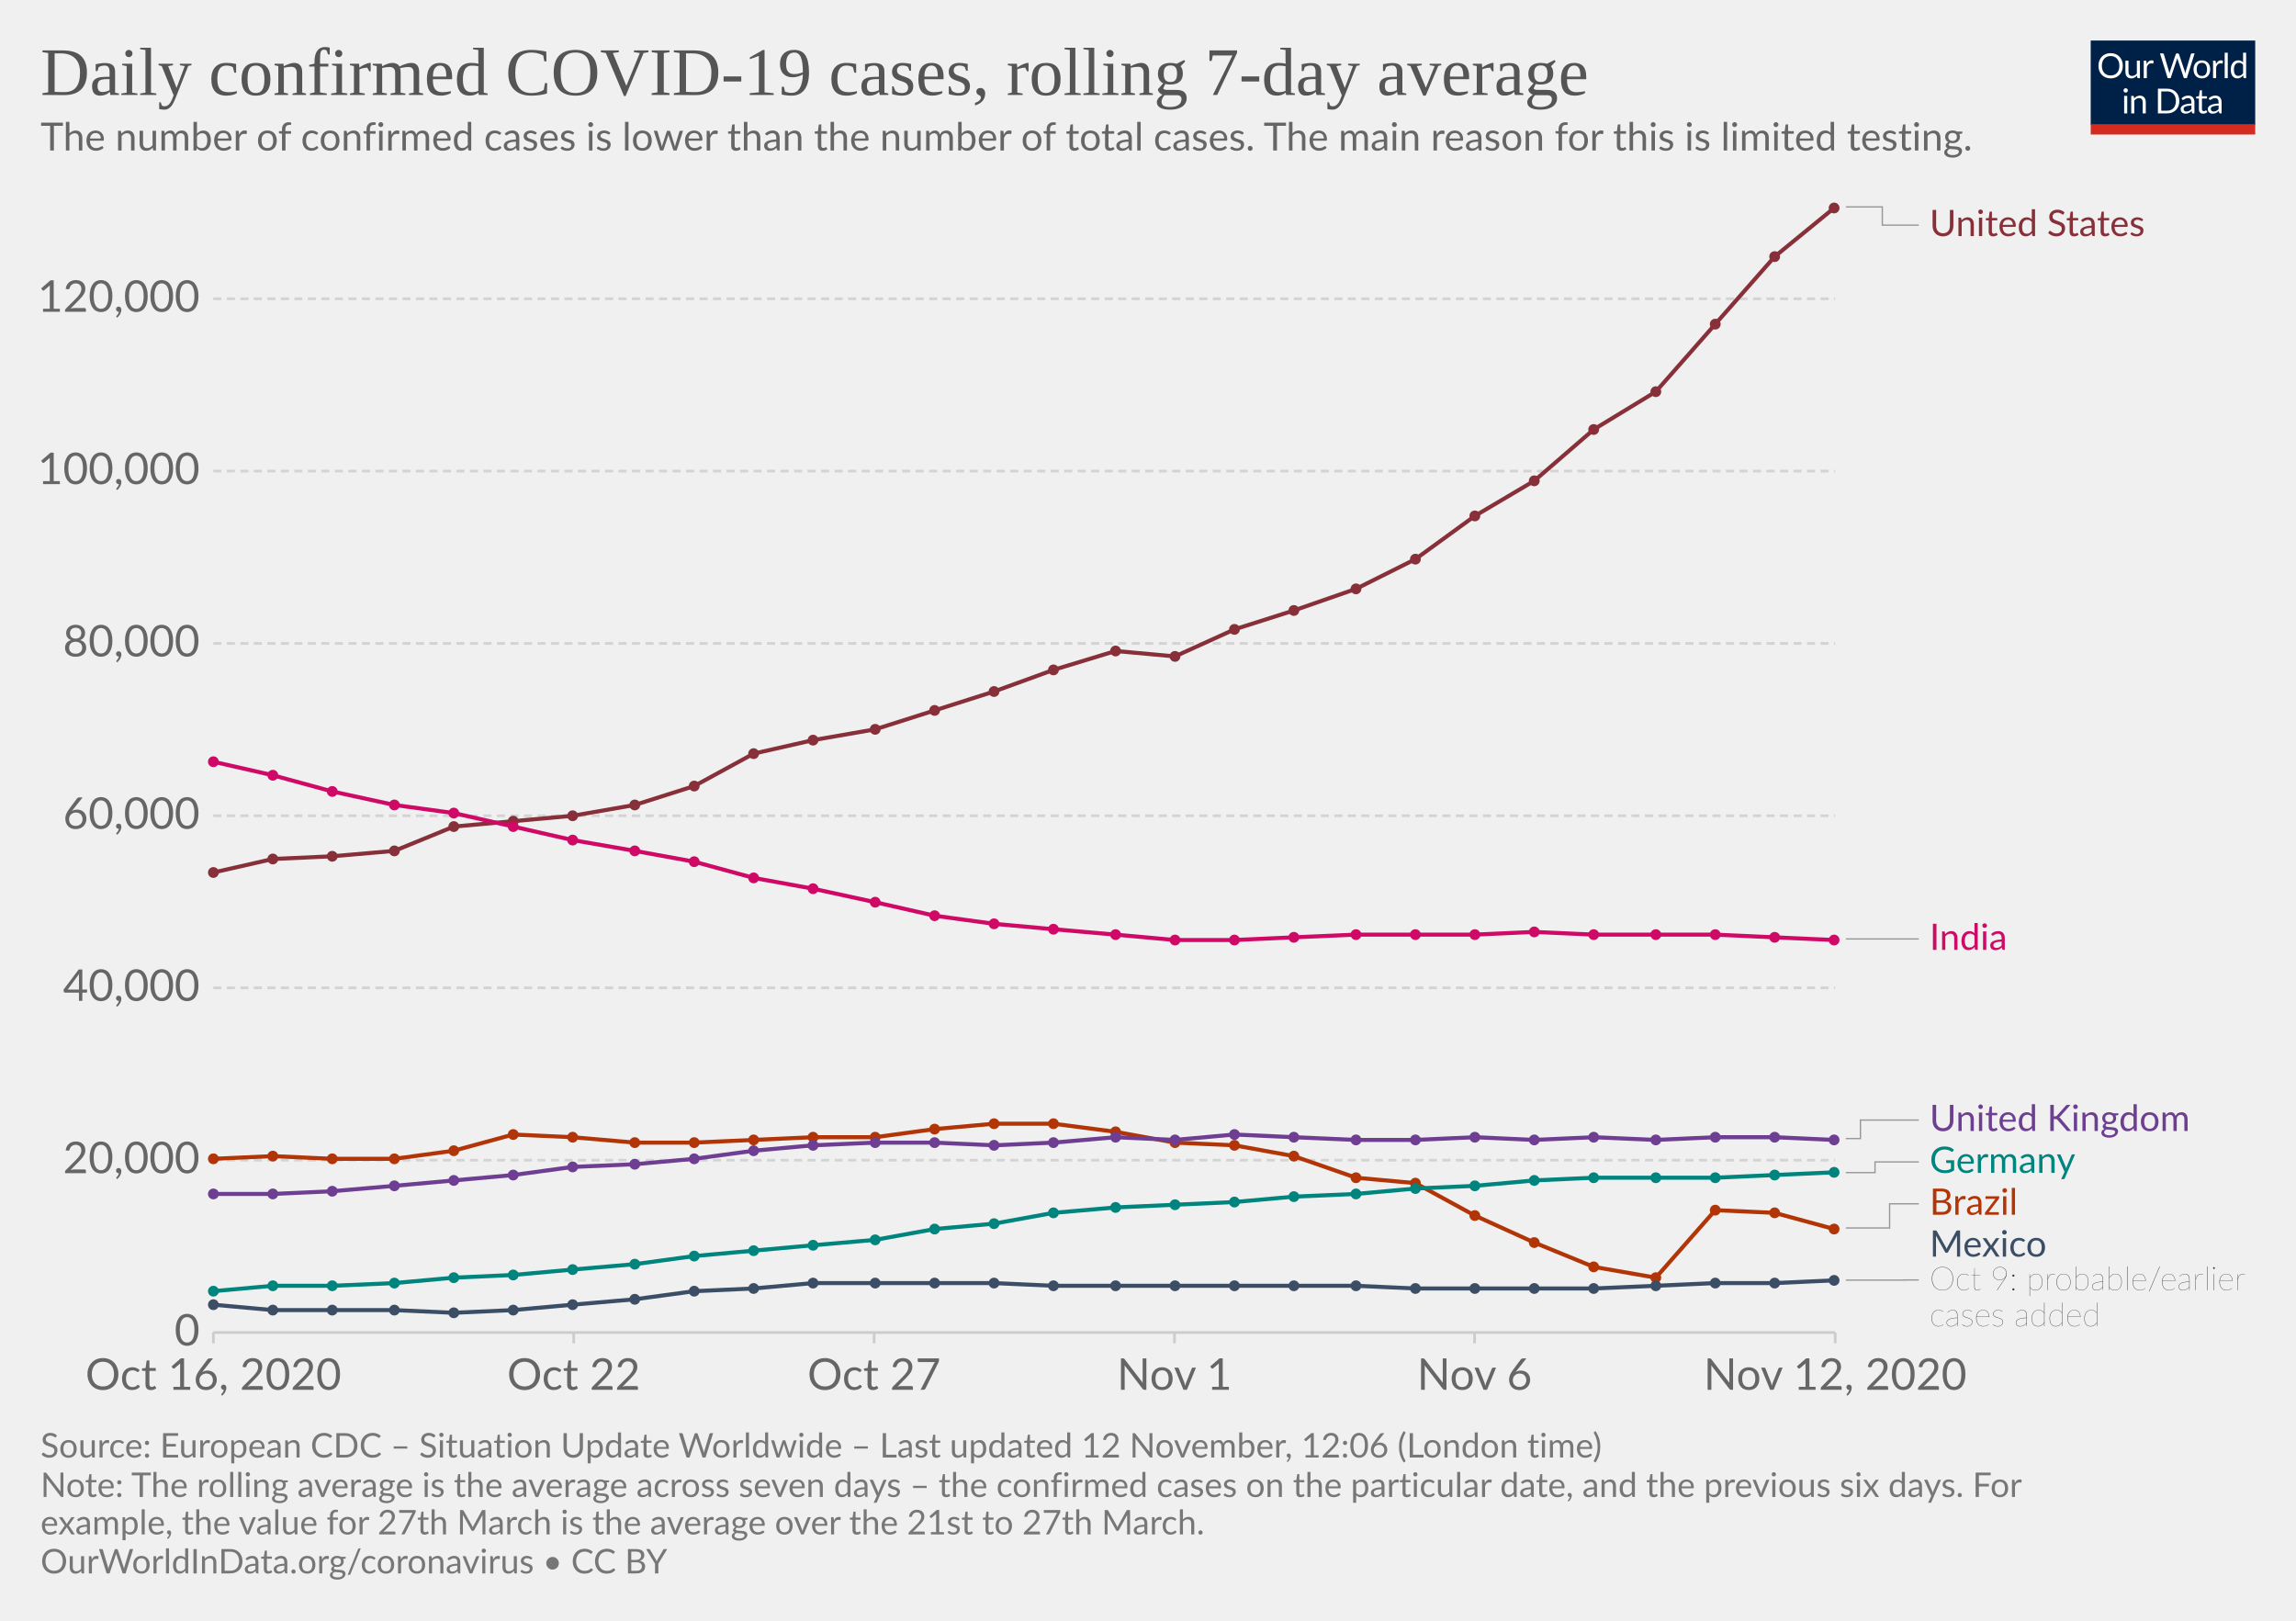
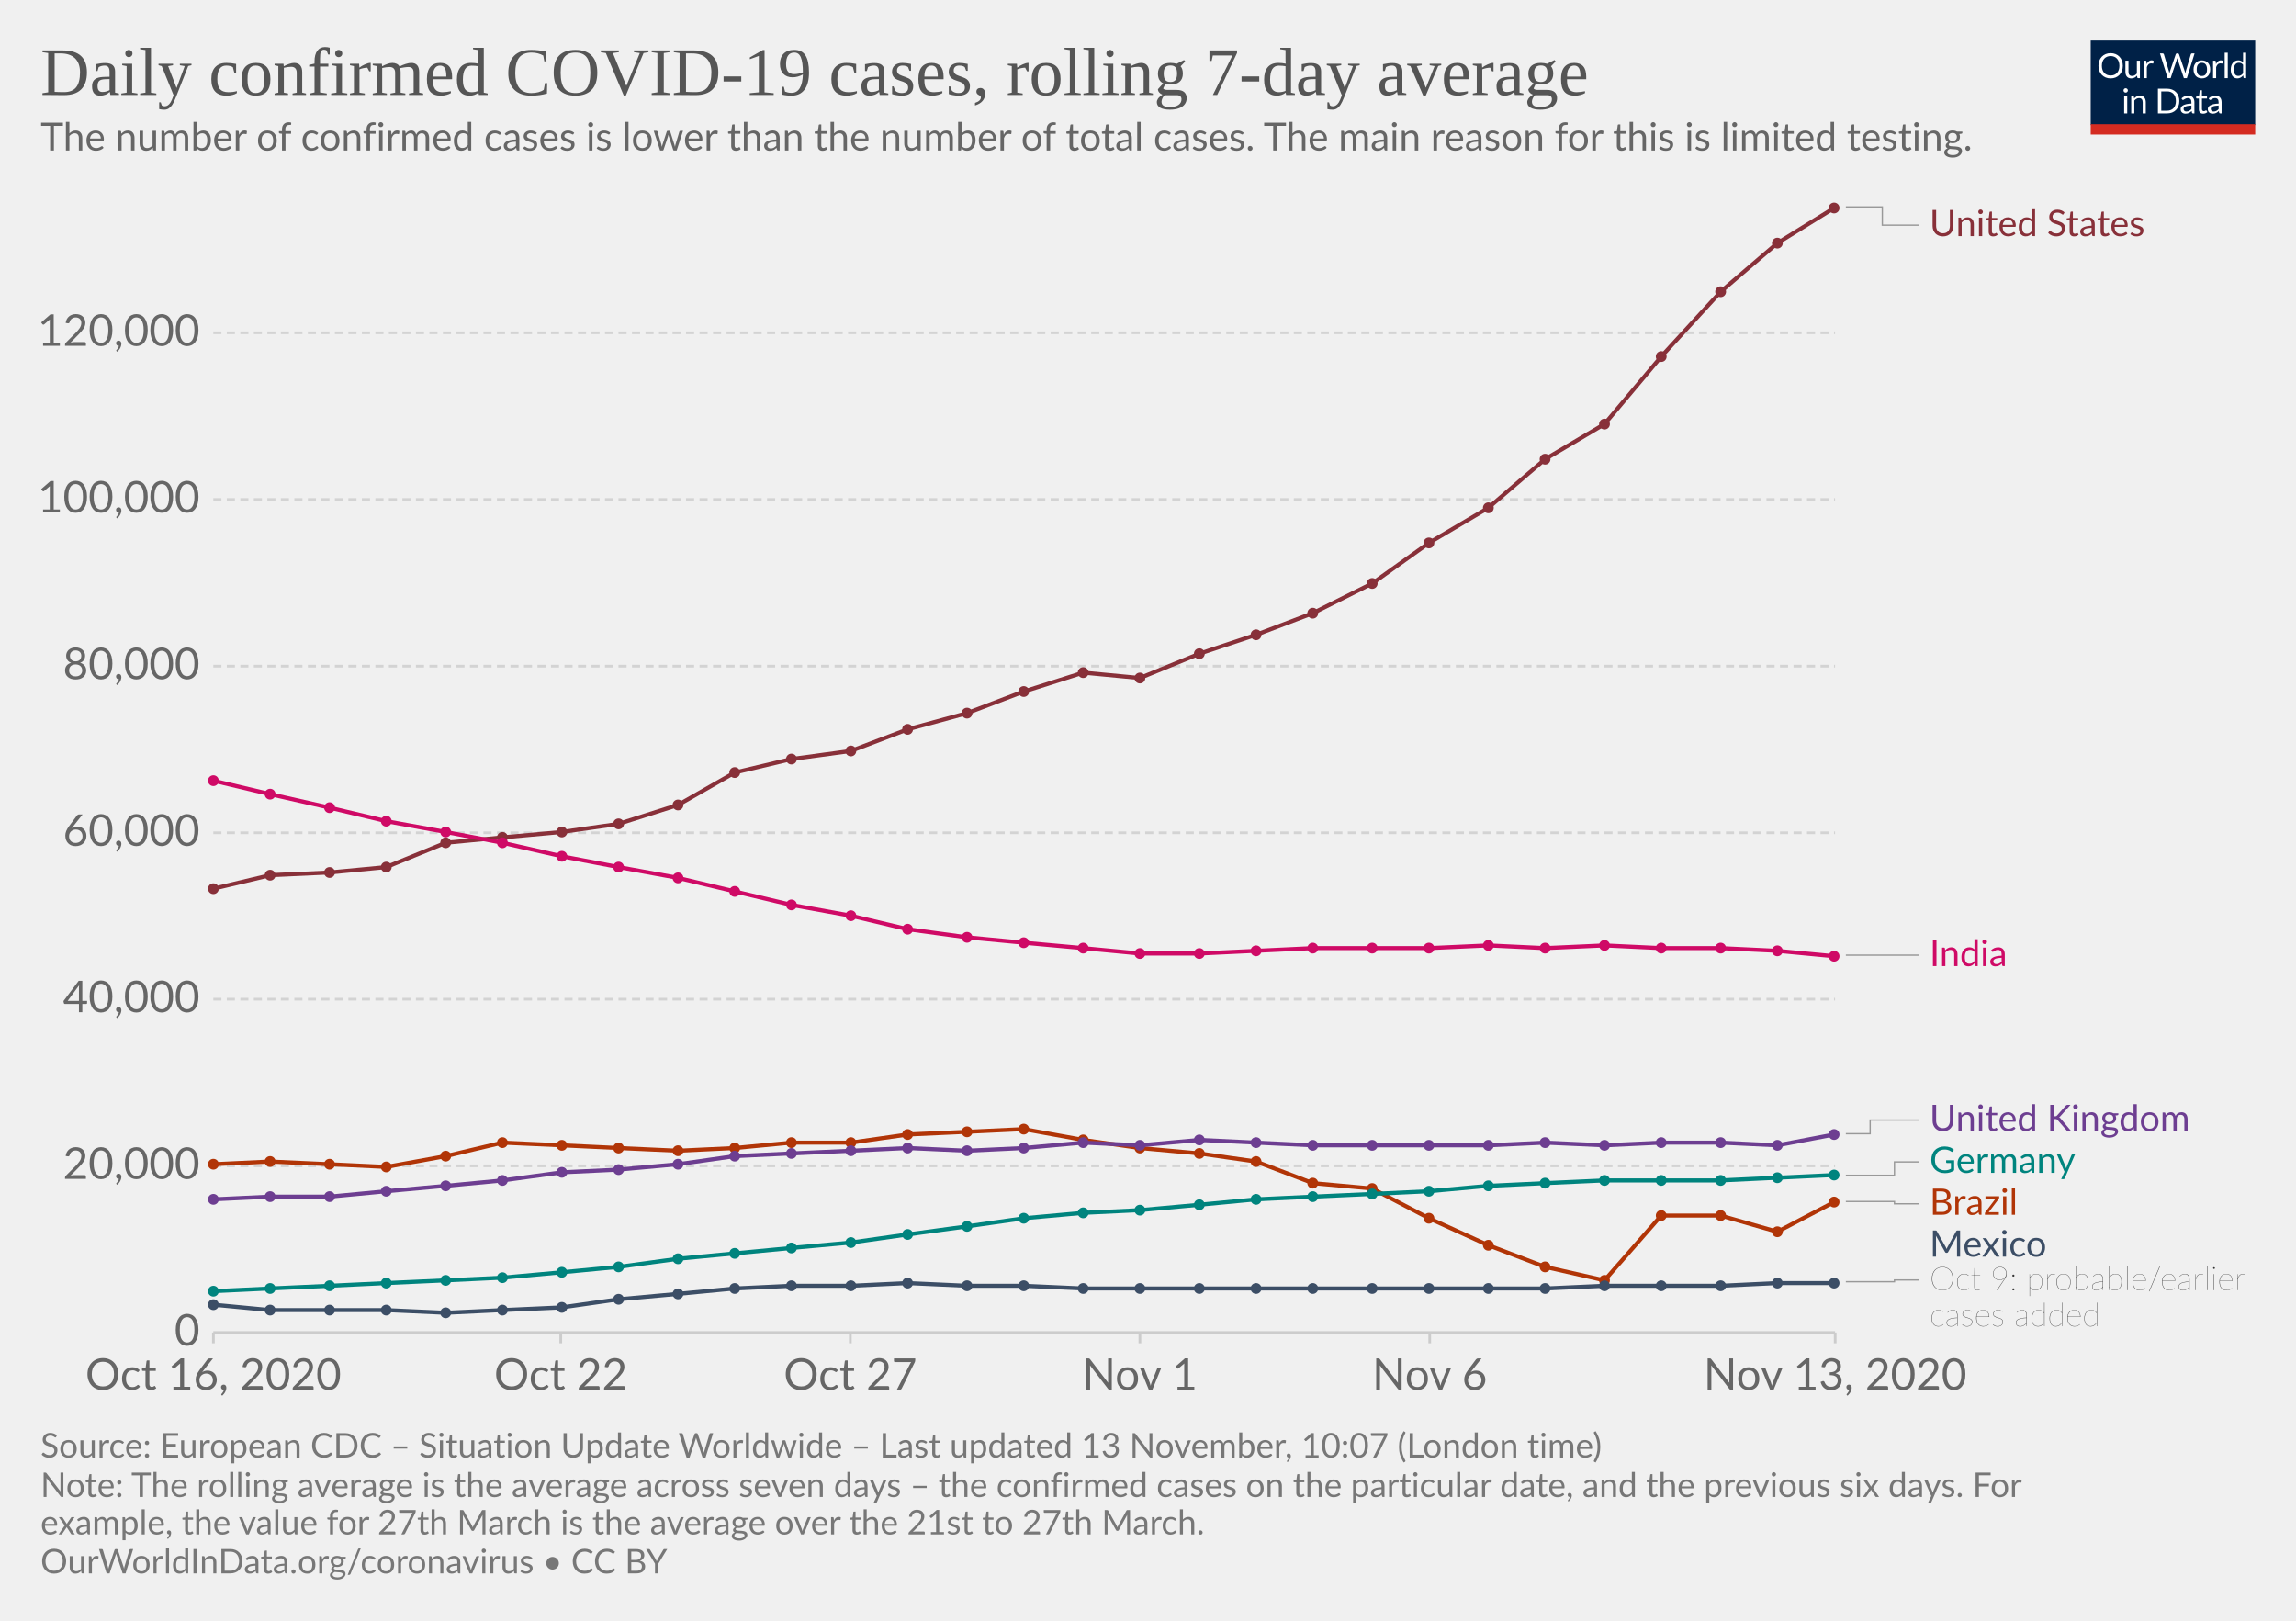
<svg xmlns="http://www.w3.org/2000/svg" version="1.1" style="background-color:#fff;-webkit-font-smoothing:antialiased" width="850" height="600" viewBox="0 0 850 600" font-family="Lato,'Helvetica Neue',Helvetica,Arial,sans-serif" font-size="18" text-rendering="optimizeLegibility">
  <g class="HeaderView">
    <g transform="matrix(.29 0 0 .29 774 15)">
      <svg width="210" height="120" viewBox="0 0 210 120" fill="none">
        <g clip-path="url(#clip0)">
          <path d="M0 0h210v107.89H0V0z" fill="#002147" />
          <path d="M40.98 32.25c0 2.36-.38 4.53-1.12 6.51a14.26 14.26 0 01-8.1 8.4c-1.9.78-4.02 1.17-6.34 1.17a16.6 16.6 0 01-6.33-1.17 14.31 14.31 0 01-8.08-8.4 18.29 18.29 0 01-1.12-6.51c0-2.36.38-4.53 1.12-6.5a14.32 14.32 0 018.07-8.44c1.92-.8 4.03-1.19 6.34-1.19 2.32 0 4.43.4 6.34 1.19 1.92.8 3.56 1.9 4.93 3.34a14.87 14.87 0 013.17 5.1 18.1 18.1 0 011.12 6.5zm-4.38 0c0-1.94-.26-3.68-.8-5.22a10.91 10.91 0 00-2.24-3.89 9.68 9.68 0 00-3.52-2.46 11.95 11.95 0 00-4.62-.86c-1.68 0-3.21.28-4.6.86a9.88 9.88 0 00-3.54 2.46 10.91 10.91 0 00-2.24 3.9c-.53 1.53-.8 3.27-.8 5.2 0 1.94.27 3.68.8 5.22a11.17 11.17 0 002.24 3.9 10.01 10.01 0 003.55 2.44c1.38.56 2.9.83 4.6.83 1.7 0 3.24-.27 4.61-.83a9.8 9.8 0 003.52-2.44 11.17 11.17 0 002.25-3.9c.53-1.54.8-3.28.8-5.21zm26.22-6.54V48H60.5c-.56 0-.9-.27-1.05-.81l-.31-2.4a12.45 12.45 0 01-3.26 2.6c-1.2.64-2.58.96-4.13.96-1.22 0-2.3-.2-3.24-.6a6.52 6.52 0 01-2.33-1.7 7.37 7.37 0 01-1.43-2.67c-.3-1.04-.46-2.2-.46-3.45V25.7h3.91v14.22c0 1.68.38 2.99 1.15 3.91.77.93 1.96 1.39 3.54 1.39 1.16 0 2.24-.27 3.23-.82a10.42 10.42 0 002.8-2.28V25.7h3.91zm8.61 4.47a9.94 9.94 0 012.6-3.56 5.64 5.64 0 013.76-1.3c.47 0 .92.05 1.34.15.44.1.83.27 1.17.49l-.3 2.92c-.09.37-.3.55-.66.55-.2 0-.5-.04-.9-.13a6.21 6.21 0 00-3.24.18c-.54.2-1.03.5-1.47.92-.42.4-.81.9-1.17 1.5-.33.58-.64 1.26-.92 2.02V48H67.7V25.71h2.25c.42 0 .72.08.88.25.16.16.27.44.33.83l.26 3.39zm61.16-13.7L122.75 48h-3.82l-7.99-24.05a21.95 21.95 0 01-.42-1.58 38.36 38.36 0 01-.44 1.58L102.05 48h-3.83L88.4 16.47h3.54c.38 0 .7.1.95.29.26.2.43.43.5.73l6.52 21.9c.1.4.2.83.28 1.28.1.46.2.94.29 1.46l.3-1.46c.12-.47.25-.9.38-1.27l7.41-21.91c.1-.25.26-.48.51-.69.27-.22.58-.33.95-.33h1.23c.38 0 .69.1.92.29.24.2.41.43.53.73l7.4 21.9a28.4 28.4 0 01.68 2.62 29.52 29.52 0 01.52-2.61l6.54-21.91c.07-.27.23-.5.48-.7.27-.21.58-.32.95-.32h3.32zm9.35 8.88c1.63 0 3.1.27 4.4.82a9.43 9.43 0 015.46 5.94c.5 1.4.74 2.98.74 4.73 0 1.76-.25 3.34-.74 4.75a9.43 9.43 0 01-5.46 5.92c-1.3.52-2.77.79-4.4.79-1.64 0-3.12-.27-4.44-.8a9.42 9.42 0 01-3.35-2.3c-.92-1-1.63-2.2-2.13-3.61-.49-1.41-.73-3-.73-4.75s.24-3.33.73-4.73c.5-1.43 1.2-2.64 2.13-3.63a9.4 9.4 0 013.35-2.31c1.32-.55 2.8-.82 4.44-.82zm0 19.89c2.2 0 3.84-.73 4.93-2.2 1.08-1.48 1.63-3.54 1.63-6.18 0-2.66-.55-4.72-1.63-6.2-1.09-1.49-2.73-2.23-4.93-2.23-1.12 0-2.09.2-2.93.57a5.7 5.7 0 00-2.06 1.65 7.5 7.5 0 00-1.24 2.67c-.26 1.04-.4 2.22-.4 3.54 0 2.64.55 4.7 1.64 6.18 1.1 1.47 2.76 2.2 4.99 2.2zm17.97-15.07a9.94 9.94 0 012.6-3.56 5.64 5.64 0 013.76-1.3c.47 0 .91.05 1.34.15.44.1.83.27 1.16.49l-.28 2.92c-.09.37-.31.55-.66.55-.2 0-.5-.04-.9-.13a6.2 6.2 0 00-3.24.18c-.54.2-1.03.5-1.47.92-.43.4-.82.9-1.17 1.5a13.1 13.1 0 00-.92 2.02V48h-3.94V25.71h2.24c.43 0 .72.08.88.25.17.16.28.44.33.83l.27 3.39zm15.04-14.59V48h-3.92V15.6h3.92zm19.55 15.43a6.22 6.22 0 00-2.38-2.05 6.7 6.7 0 00-2.86-.6c-2.07 0-3.66.75-4.77 2.23-1.12 1.48-1.68 3.6-1.68 6.33 0 1.46.13 2.7.38 3.74a7.29 7.29 0 001.1 2.56 4.35 4.35 0 001.78 1.45c.7.3 1.5.46 2.4.46 1.29 0 2.41-.3 3.36-.88a9.6 9.6 0 002.67-2.49V31.02zm3.91-15.43V48h-2.33c-.56 0-.9-.27-1.06-.81l-.35-2.71a12.13 12.13 0 01-3.25 2.77 8.28 8.28 0 01-4.23 1.06 7.31 7.31 0 01-6.14-2.9c-.73-.96-1.3-2.15-1.69-3.57a18.35 18.35 0 01.07-9.48 11.29 11.29 0 011.89-3.7 8.7 8.7 0 017.06-3.34 7.96 7.96 0 016.12 2.62V15.59h3.91zM46.61 70.71V93H42.7V70.71h3.91zm.84-7c0 .39-.08.75-.24 1.09a2.81 2.81 0 01-1.52 1.47 2.67 2.67 0 01-2.16 0 2.9 2.9 0 01-1.45-1.47 2.67 2.67 0 010-2.16c.15-.35.35-.65.6-.9.25-.27.53-.47.85-.62a2.67 2.67 0 012.16 0c.35.15.65.35.9.62.27.25.47.55.62.9.16.34.24.7.24 1.08zm7.97 10.24c.49-.54 1-1.04 1.54-1.48a9.85 9.85 0 013.66-1.84 8.96 8.96 0 015.43.35c.94.4 1.72.97 2.33 1.71a7.36 7.36 0 011.43 2.67c.32 1.04.49 2.19.49 3.45V93h-3.94V78.81c0-1.69-.4-3-1.17-3.92-.76-.93-1.93-1.4-3.5-1.4a6.6 6.6 0 00-3.25.83c-1 .56-1.92 1.31-2.77 2.27V93h-3.94V70.71h2.35c.56 0 .9.28 1.04.82l.3 2.42zm57.7 3.3c0 2.36-.37 4.5-1.11 6.44a14.3 14.3 0 01-3.17 4.98 14.1 14.1 0 01-4.93 3.2c-1.9.76-4.02 1.13-6.33 1.13H85.8V61.47h11.77c2.31 0 4.42.39 6.33 1.15a13.8 13.8 0 018.1 8.18 17.75 17.75 0 011.12 6.45zm-4.37 0c0-1.94-.26-3.67-.8-5.2a10.94 10.94 0 00-2.23-3.87 9.57 9.57 0 00-3.53-2.42 12.23 12.23 0 00-4.61-.83h-7.5v24.62h7.5c1.7 0 3.24-.28 4.61-.84a9.7 9.7 0 003.53-2.4 10.94 10.94 0 002.24-3.87c.53-1.53.8-3.26.8-5.2zm19.8 5.72c-1.8.06-3.34.2-4.62.44-1.26.22-2.3.51-3.1.88-.8.36-1.37.8-1.74 1.3-.35.5-.53 1.05-.53 1.67 0 .58.1 1.1.3 1.52a3 3 0 00.76 1.05c.34.27.73.46 1.17.6.45.11.94.17 1.45.17a7.28 7.28 0 003.5-.81 11.95 11.95 0 002.82-2.2v-4.62zm-12.65-9.11a12.73 12.73 0 013.98-2.66c1.43-.59 3-.88 4.73-.88 1.25 0 2.36.2 3.33.61a6.81 6.81 0 013.94 4.38c.33 1.04.5 2.19.5 3.43V93h-1.74a1.8 1.8 0 01-.88-.18c-.2-.13-.36-.38-.48-.74l-.44-2.12c-.59.55-1.16 1.03-1.72 1.46a9.48 9.48 0 01-3.74 1.7c-.69.15-1.46.23-2.3.23-.87 0-1.69-.12-2.45-.35a5.34 5.34 0 01-3.34-2.93 6.64 6.64 0 01-.49-2.64c0-.88.25-1.72.73-2.53a6.33 6.33 0 012.35-2.17c1.09-.63 2.5-1.15 4.25-1.54 1.75-.41 3.89-.65 6.42-.7v-1.75c0-1.73-.37-3.03-1.12-3.91-.75-.9-1.84-1.34-3.28-1.34-.97 0-1.78.12-2.44.37-.64.23-1.2.5-1.7.81l-1.23.82c-.33.23-.67.35-1 .35-.27 0-.5-.07-.69-.2a2.1 2.1 0 01-.48-.53l-.7-1.25zm27.67 19.5c-1.76 0-3.12-.5-4.07-1.48-.94-.98-1.41-2.4-1.41-4.25V74h-2.68a.9.9 0 01-.6-.2c-.16-.14-.24-.36-.24-.66v-1.56l3.65-.46.9-6.89a.9.9 0 01.29-.52.88.88 0 01.62-.22H142v7.67h6.44V74H142v13.38c0 .94.22 1.63.68 2.09.45.45 1.04.68 1.76.68a3.21 3.21 0 001.85-.53l.55-.35c.16-.12.3-.18.41-.18.2 0 .4.13.55.38l1.15 1.87a7.45 7.45 0 01-2.44 1.5c-.96.35-1.94.52-2.95.52zm19.68-10.4c-1.8.07-3.34.21-4.62.45-1.26.22-2.3.51-3.1.88-.8.36-1.37.8-1.74 1.3-.35.5-.53 1.05-.53 1.67 0 .58.1 1.1.3 1.52.18.42.44.77.76 1.05.34.27.73.46 1.17.6.45.11.94.17 1.45.17a7.3 7.3 0 003.5-.81 12.04 12.04 0 002.82-2.2v-4.62zm-12.65-9.1a12.72 12.72 0 013.99-2.66c1.42-.59 3-.88 4.72-.88 1.25 0 2.36.2 3.33.61a6.81 6.81 0 013.94 4.38c.33 1.04.5 2.19.5 3.43V93h-1.74a1.8 1.8 0 01-.88-.18c-.2-.13-.36-.38-.48-.74l-.44-2.12c-.59.55-1.16 1.03-1.72 1.46a9.48 9.48 0 01-3.74 1.7c-.69.15-1.46.23-2.3.23-.87 0-1.69-.12-2.45-.35a5.33 5.33 0 01-3.34-2.93 6.62 6.62 0 01-.49-2.64c0-.88.25-1.72.73-2.53a6.33 6.33 0 012.35-2.17c1.09-.63 2.5-1.15 4.25-1.54a31.2 31.2 0 016.42-.7v-1.75c0-1.73-.37-3.03-1.12-3.91-.75-.9-1.84-1.34-3.28-1.34-.97 0-1.78.12-2.44.37-.64.23-1.2.5-1.7.81-.46.3-.87.57-1.22.82-.34.23-.68.35-1.02.35-.26 0-.49-.07-.68-.2a1.88 1.88 0 01-.48-.53l-.7-1.25z" fill="#fff" />
          <path fill="#D42B21" d="M0 106.79h210V120H0z" />
        </g>
        <defs>
          <clipPath id="clip0">
            <path fill="#fff" d="M0 0h210v120H0z" />
          </clipPath>
        </defs>
      </svg>
    </g>
    <a href="https://ourworldindata.org/grapher/daily-covid-cases-7-day?tab=chart&amp;stackMode=absolute&amp;time=2020-10-16..latest&amp;region=World" target="_blank" rel="noopener" font-family="&quot;Playfair Display&quot;,Georgia,&quot;Times New Roman&quot;,serif">
      <text font-size="25.2" x="15" y="35.2" fill="#555">
        <tspan x="15" y="35.16">Daily confirmed COVID-19 cases, rolling 7-day average</tspan>
      </text>
    </a>
    <text font-size="14.4" x="15" y="55.7" fill="#666">
      <tspan x="15" y="55.72">The number of confirmed cases is lower than the number of total cases. The main reason for this is limited testing.</tspan>
    </text>
  </g>
  <g class="LineChart">
    <defs>
      <clipPath id="a">
        <path d="M68.97 0h830v875.8h-830z" />
      </clipPath>
    </defs>
    <g class="DualAxisView">
      <g class="HorizontalAxis">
-         <path stroke="#ccc" d="M79 493.3v4M212.4 493.3v4M323.6 493.3v4M434.8 493.3v4M545.9 493.3v4M679.4 493.3v4" />
+         <path stroke="#ccc" d="M79 493.3v4M207.6 493.3v4M314.8 493.3v4M422 493.3v4M529.3 493.3v4M679.4 493.3v4" />
        <text x="79" y="514.5" fill="#666" text-anchor="middle" font-size="16.2">Oct 16, 2020</text>
-         <text x="212.4" y="514.5" fill="#666" text-anchor="middle" font-size="16.2">Oct 22</text>
-         <text x="323.6" y="514.5" fill="#666" text-anchor="middle" font-size="16.2">Oct 27</text>
-         <text x="434.8" y="514.5" fill="#666" text-anchor="middle" font-size="16.2">Nov 1</text>
-         <text x="545.9" y="514.5" fill="#666" text-anchor="middle" font-size="16.2">Nov 6</text>
-         <text x="679.4" y="514.5" fill="#666" text-anchor="middle" font-size="16.2">Nov 12, 2020</text>
+         <text x="207.6" y="514.5" fill="#666" text-anchor="middle" font-size="16.2">Oct 22</text>
+         <text x="314.8" y="514.5" fill="#666" text-anchor="middle" font-size="16.2">Oct 27</text>
+         <text x="422" y="514.5" fill="#666" text-anchor="middle" font-size="16.2">Nov 1</text>
+         <text x="529.3" y="514.5" fill="#666" text-anchor="middle" font-size="16.2">Nov 6</text>
+         <text x="679.4" y="514.5" fill="#666" text-anchor="middle" font-size="16.2">Nov 13, 2020</text>
      </g>
      <g class="VerticalAxis" fill="#666" dominant-baseline="middle" text-anchor="end" font-size="16.2">
        <text x="73.97" y="493.3">0</text>
-         <text x="73.97" y="429.5">20,000</text>
-         <text x="73.97" y="365.7">40,000</text>
-         <text x="73.97" y="302">60,000</text>
-         <text x="73.97" y="238.2">80,000</text>
-         <text x="73.97" y="174.4">100,000</text>
-         <text x="73.97" y="110.6">120,000</text>
+         <text x="73.97" y="431.6">20,000</text>
+         <text x="73.97" y="369.9">40,000</text>
+         <text x="73.97" y="308.3">60,000</text>
+         <text x="73.97" y="246.6">80,000</text>
+         <text x="73.97" y="184.9">100,000</text>
+         <text x="73.97" y="123.2">120,000</text>
      </g>
      <g class="AxisGridLines horizontalLines">
        <path stroke="#ccc" d="M78.97 493.3h600.38" />
-         <path stroke="#d3d3d3" stroke-dasharray="3,2" d="M78.97 429.5h600.38M78.97 365.7h600.38M78.97 302h600.38M78.97 238.2h600.38M78.97 174.4h600.38M78.97 110.6h600.38" />
+         <path stroke="#d3d3d3" stroke-dasharray="3,2" d="M78.97 431.6h600.38M78.97 369.9h600.38M78.97 308.3h600.38M78.97 246.6h600.38M78.97 184.9h600.38M78.97 123.2h600.38" />
      </g>
    </g>
    <g clip-path="url(#a)">
      <g class="LineLabels" cursor="pointer">
        <g class="legendMark">
          <g class="indicator">
            <path d="M683.35 76.6h13.5v6.75h13.5" stroke="#999" stroke-width=".5" fill="none" />
          </g>
          <text font-size="13.5" x="714.4" y="87.4" fill="#883039">
            <tspan x="714.35" y="87.4">United States</tspan>
          </text>
        </g>
        <g class="legendMark">
          <g class="indicator">
-             <path d="M683.35 347.6h13.5v0h13.5" stroke="#999" stroke-width=".5" fill="none" />
-           </g>
-           <text font-size="13.5" x="714.4" y="351.7" fill="#CF0A66">
-             <tspan x="714.35" y="351.65">India</tspan>
-           </text>
-         </g>
-         <g class="legendMark">
-           <g class="indicator">
-             <path d="M683.35 421.5h5.4v-6.85h21.6" stroke="#999" stroke-width=".5" fill="none" />
+             <path d="M683.35 353.6h13.5v0h13.5" stroke="#999" stroke-width=".5" fill="none" />
+           </g>
+           <text font-size="13.5" x="714.4" y="357.7" fill="#CF0A66">
+             <tspan x="714.35" y="357.65">India</tspan>
+           </text>
+         </g>
+         <g class="legendMark">
+           <g class="indicator">
+             <path d="M683.35 419.7h9v-5.05h18" stroke="#999" stroke-width=".5" fill="none" />
          </g>
          <text font-size="13.5" x="714.4" y="418.7" fill="#6D3E91">
            <tspan x="714.35" y="418.7">United Kingdom</tspan>
          </text>
        </g>
        <g class="legendMark">
          <g class="indicator">
-             <path d="M683.35 434.1h10.8v-3.95h16.2" stroke="#999" stroke-width=".5" fill="none" />
+             <path d="M683.35 435.1h18v-4.95h9" stroke="#999" stroke-width=".5" fill="none" />
          </g>
          <text font-size="13.5" x="714.4" y="434.2" fill="#00847E">
            <tspan x="714.35" y="434.2">Germany</tspan>
          </text>
        </g>
        <g class="legendMark">
          <g class="indicator">
-             <path d="M683.35 454.6h16.2v-8.95h10.8" stroke="#999" stroke-width=".5" fill="none" />
+             <path d="M683.35 444.8h18v.85h9" stroke="#999" stroke-width=".5" fill="none" />
          </g>
          <text font-size="13.5" x="714.4" y="449.7" fill="#B13507">
            <tspan x="714.35" y="449.7">Brazil</tspan>
          </text>
        </g>
        <g class="legendMark">
          <g class="indicator">
-             <path d="M683.35 473.9h21.6v-.05h5.4" stroke="#999" stroke-width=".5" fill="none" />
+             <path d="M683.35 474.5h18v-.65h9" stroke="#999" stroke-width=".5" fill="none" />
          </g>
          <text font-size="13.5" x="714.4" y="465.2" fill="#3C4E66">
            <tspan x="714.35" y="465.2">Mexico</tspan>
          </text>
          <text font-size="12.15" x="714.4" y="477.6" fill="#333" class="textAnnotation" font-weight="lighter">
            <tspan x="714.35" y="477.62">Oct 9: probable/earlier</tspan>
            <tspan x="714.35" y="490.98">cases added</tspan>
          </text>
        </g>
      </g>
      <g class="Lines">
        <g class="key-United-States_0">
-           <path stroke="#883039" stroke-linecap="round" d="M79 323l22-5 22-1 23-2 22-9 22-2 22-2 23-4 22-7 22-12 22-5 23-4 22-7 22-7 22-8 23-7 22 2 22-10 22-7 23-8 22-11 22-16 22-13 22-19 23-14 22-25 22-25 22-18" fill="none" stroke-width="1.5" />
+           <path stroke="#883039" stroke-linecap="round" d="M79 329l21-5 22-1 21-2 22-9 21-2 22-2 21-3 22-7 21-12 21-5 22-3 21-8 22-6 21-8 22-7 21 2 22-9 21-7 21-8 22-11 21-15 22-13 21-18 22-13 21-25 22-24 21-18 21-13" fill="none" stroke-width="1.5" />
          <g fill="#883039">
-             <circle cx="79" cy="323" r="2" />
-             <circle cx="101" cy="318" r="2" />
-             <circle cx="123" cy="317" r="2" />
-             <circle cx="146" cy="315" r="2" />
-             <circle cx="168" cy="306" r="2" />
-             <circle cx="190" cy="304" r="2" />
-             <circle cx="212" cy="302" r="2" />
-             <circle cx="235" cy="298" r="2" />
-             <circle cx="257" cy="291" r="2" />
-             <circle cx="279" cy="279" r="2" />
-             <circle cx="301" cy="274" r="2" />
-             <circle cx="324" cy="270" r="2" />
-             <circle cx="346" cy="263" r="2" />
-             <circle cx="368" cy="256" r="2" />
-             <circle cx="390" cy="248" r="2" />
-             <circle cx="413" cy="241" r="2" />
-             <circle cx="435" cy="243" r="2" />
-             <circle cx="457" cy="233" r="2" />
-             <circle cx="479" cy="226" r="2" />
-             <circle cx="502" cy="218" r="2" />
-             <circle cx="524" cy="207" r="2" />
-             <circle cx="546" cy="191" r="2" />
-             <circle cx="568" cy="178" r="2" />
-             <circle cx="590" cy="159" r="2" />
-             <circle cx="613" cy="145" r="2" />
-             <circle cx="635" cy="120" r="2" />
-             <circle cx="657" cy="95" r="2" />
+             <circle cx="79" cy="329" r="2" />
+             <circle cx="100" cy="324" r="2" />
+             <circle cx="122" cy="323" r="2" />
+             <circle cx="143" cy="321" r="2" />
+             <circle cx="165" cy="312" r="2" />
+             <circle cx="186" cy="310" r="2" />
+             <circle cx="208" cy="308" r="2" />
+             <circle cx="229" cy="305" r="2" />
+             <circle cx="251" cy="298" r="2" />
+             <circle cx="272" cy="286" r="2" />
+             <circle cx="293" cy="281" r="2" />
+             <circle cx="315" cy="278" r="2" />
+             <circle cx="336" cy="270" r="2" />
+             <circle cx="358" cy="264" r="2" />
+             <circle cx="379" cy="256" r="2" />
+             <circle cx="401" cy="249" r="2" />
+             <circle cx="422" cy="251" r="2" />
+             <circle cx="444" cy="242" r="2" />
+             <circle cx="465" cy="235" r="2" />
+             <circle cx="486" cy="227" r="2" />
+             <circle cx="508" cy="216" r="2" />
+             <circle cx="529" cy="201" r="2" />
+             <circle cx="551" cy="188" r="2" />
+             <circle cx="572" cy="170" r="2" />
+             <circle cx="594" cy="157" r="2" />
+             <circle cx="615" cy="132" r="2" />
+             <circle cx="637" cy="108" r="2" />
+             <circle cx="658" cy="90" r="2" />
            <circle cx="679" cy="77" r="2" />
          </g>
        </g>
        <g class="key-Brazil_0">
-           <path stroke="#B13507" stroke-linecap="round" d="M79 429l22-1 22 1h23l22-3 22-6 22 1 23 2h22l22-1 22-1h23l22-3 22-2h22l23 3 22 4 22 1 22 4 23 8 22 2 22 12 22 10 22 9 23 4 22-25 22 1 22 6" fill="none" stroke-width="1.5" />
+           <path stroke="#B13507" stroke-linecap="round" d="M79 431l21-1 22 1 21 1 22-4 21-5 22 1 21 1 22 1 21-1 21-2h22l21-3 22-1 21-1 22 4 21 3 22 2 21 3 21 8 22 2 21 11 22 10 21 8 22 5 21-24h22l21 6 21-11" fill="none" stroke-width="1.5" />
          <g fill="#B13507">
-             <circle cx="79" cy="429" r="2" />
-             <circle cx="101" cy="428" r="2" />
-             <circle cx="123" cy="429" r="2" />
-             <circle cx="146" cy="429" r="2" />
-             <circle cx="168" cy="426" r="2" />
-             <circle cx="190" cy="420" r="2" />
-             <circle cx="212" cy="421" r="2" />
-             <circle cx="235" cy="423" r="2" />
-             <circle cx="257" cy="423" r="2" />
-             <circle cx="279" cy="422" r="2" />
-             <circle cx="301" cy="421" r="2" />
-             <circle cx="324" cy="421" r="2" />
-             <circle cx="346" cy="418" r="2" />
-             <circle cx="368" cy="416" r="2" />
-             <circle cx="390" cy="416" r="2" />
-             <circle cx="413" cy="419" r="2" />
-             <circle cx="435" cy="423" r="2" />
-             <circle cx="457" cy="424" r="2" />
-             <circle cx="479" cy="428" r="2" />
-             <circle cx="502" cy="436" r="2" />
-             <circle cx="524" cy="438" r="2" />
-             <circle cx="546" cy="450" r="2" />
-             <circle cx="568" cy="460" r="2" />
-             <circle cx="590" cy="469" r="2" />
-             <circle cx="613" cy="473" r="2" />
-             <circle cx="635" cy="448" r="2" />
-             <circle cx="657" cy="449" r="2" />
-             <circle cx="679" cy="455" r="2" />
+             <circle cx="79" cy="431" r="2" />
+             <circle cx="100" cy="430" r="2" />
+             <circle cx="122" cy="431" r="2" />
+             <circle cx="143" cy="432" r="2" />
+             <circle cx="165" cy="428" r="2" />
+             <circle cx="186" cy="423" r="2" />
+             <circle cx="208" cy="424" r="2" />
+             <circle cx="229" cy="425" r="2" />
+             <circle cx="251" cy="426" r="2" />
+             <circle cx="272" cy="425" r="2" />
+             <circle cx="293" cy="423" r="2" />
+             <circle cx="315" cy="423" r="2" />
+             <circle cx="336" cy="420" r="2" />
+             <circle cx="358" cy="419" r="2" />
+             <circle cx="379" cy="418" r="2" />
+             <circle cx="401" cy="422" r="2" />
+             <circle cx="422" cy="425" r="2" />
+             <circle cx="444" cy="427" r="2" />
+             <circle cx="465" cy="430" r="2" />
+             <circle cx="486" cy="438" r="2" />
+             <circle cx="508" cy="440" r="2" />
+             <circle cx="529" cy="451" r="2" />
+             <circle cx="551" cy="461" r="2" />
+             <circle cx="572" cy="469" r="2" />
+             <circle cx="594" cy="474" r="2" />
+             <circle cx="615" cy="450" r="2" />
+             <circle cx="637" cy="450" r="2" />
+             <circle cx="658" cy="456" r="2" />
+             <circle cx="679" cy="445" r="2" />
          </g>
        </g>
        <g class="key-United-Kingdom_0">
-           <path stroke="#6D3E91" stroke-linecap="round" d="M79 442h22l22-1 23-2 22-2 22-2 22-3 23-1 22-2 22-3 22-2 23-1h22l22 1 22-1 23-2 22 1 22-2 22 1 23 1h22l22-1 22 1 22-1 23 1 22-1h22l22 1" fill="none" stroke-width="1.5" />
+           <path stroke="#6D3E91" stroke-linecap="round" d="M79 444l21-1h22l21-2 22-2 21-2 22-3 21-1 22-2 21-3 21-1 22-1 21-1 22 1 21-1 22-2 21 1 22-2 21 1 21 1h65l21-1 22 1 21-1h22l21 1 21-4" fill="none" stroke-width="1.5" />
          <g fill="#6D3E91">
-             <circle cx="79" cy="442" r="2" />
-             <circle cx="101" cy="442" r="2" />
-             <circle cx="123" cy="441" r="2" />
-             <circle cx="146" cy="439" r="2" />
-             <circle cx="168" cy="437" r="2" />
-             <circle cx="190" cy="435" r="2" />
-             <circle cx="212" cy="432" r="2" />
-             <circle cx="235" cy="431" r="2" />
-             <circle cx="257" cy="429" r="2" />
-             <circle cx="279" cy="426" r="2" />
-             <circle cx="301" cy="424" r="2" />
-             <circle cx="324" cy="423" r="2" />
-             <circle cx="346" cy="423" r="2" />
-             <circle cx="368" cy="424" r="2" />
-             <circle cx="390" cy="423" r="2" />
-             <circle cx="413" cy="421" r="2" />
-             <circle cx="435" cy="422" r="2" />
-             <circle cx="457" cy="420" r="2" />
-             <circle cx="479" cy="421" r="2" />
-             <circle cx="502" cy="422" r="2" />
-             <circle cx="524" cy="422" r="2" />
-             <circle cx="546" cy="421" r="2" />
-             <circle cx="568" cy="422" r="2" />
-             <circle cx="590" cy="421" r="2" />
-             <circle cx="613" cy="422" r="2" />
-             <circle cx="635" cy="421" r="2" />
-             <circle cx="657" cy="421" r="2" />
-             <circle cx="679" cy="422" r="2" />
+             <circle cx="79" cy="444" r="2" />
+             <circle cx="100" cy="443" r="2" />
+             <circle cx="122" cy="443" r="2" />
+             <circle cx="143" cy="441" r="2" />
+             <circle cx="165" cy="439" r="2" />
+             <circle cx="186" cy="437" r="2" />
+             <circle cx="208" cy="434" r="2" />
+             <circle cx="229" cy="433" r="2" />
+             <circle cx="251" cy="431" r="2" />
+             <circle cx="272" cy="428" r="2" />
+             <circle cx="293" cy="427" r="2" />
+             <circle cx="315" cy="426" r="2" />
+             <circle cx="336" cy="425" r="2" />
+             <circle cx="358" cy="426" r="2" />
+             <circle cx="379" cy="425" r="2" />
+             <circle cx="401" cy="423" r="2" />
+             <circle cx="422" cy="424" r="2" />
+             <circle cx="444" cy="422" r="2" />
+             <circle cx="465" cy="423" r="2" />
+             <circle cx="486" cy="424" r="2" />
+             <circle cx="508" cy="424" r="2" />
+             <circle cx="529" cy="424" r="2" />
+             <circle cx="551" cy="424" r="2" />
+             <circle cx="572" cy="423" r="2" />
+             <circle cx="594" cy="424" r="2" />
+             <circle cx="615" cy="423" r="2" />
+             <circle cx="637" cy="423" r="2" />
+             <circle cx="658" cy="424" r="2" />
+             <circle cx="679" cy="420" r="2" />
          </g>
        </g>
        <g class="key-Germany_0">
-           <path stroke="#00847E" stroke-linecap="round" d="M79 478l22-2h22l23-1 22-2 22-1 22-2 23-2 22-3 22-2 22-2 23-2 22-4 22-2 22-4 23-2 22-1 22-1 22-2 23-1 22-2 22-1 22-2 22-1h45l22-1 22-1" fill="none" stroke-width="1.5" />
+           <path stroke="#00847E" stroke-linecap="round" d="M79 478l21-1 22-1 21-1 22-1 21-1 22-2 21-2 22-3 21-2 21-2 22-2 21-3 22-3 21-3 22-2 21-1 22-2 21-2 21-1 22-1 21-1 22-2 21-1 22-1h43l21-1 21-1" fill="none" stroke-width="1.5" />
          <g fill="#00847E">
            <circle cx="79" cy="478" r="2" />
-             <circle cx="101" cy="476" r="2" />
-             <circle cx="123" cy="476" r="2" />
-             <circle cx="146" cy="475" r="2" />
-             <circle cx="168" cy="473" r="2" />
-             <circle cx="190" cy="472" r="2" />
-             <circle cx="212" cy="470" r="2" />
-             <circle cx="235" cy="468" r="2" />
-             <circle cx="257" cy="465" r="2" />
-             <circle cx="279" cy="463" r="2" />
-             <circle cx="301" cy="461" r="2" />
-             <circle cx="324" cy="459" r="2" />
-             <circle cx="346" cy="455" r="2" />
-             <circle cx="368" cy="453" r="2" />
-             <circle cx="390" cy="449" r="2" />
-             <circle cx="413" cy="447" r="2" />
-             <circle cx="435" cy="446" r="2" />
-             <circle cx="457" cy="445" r="2" />
-             <circle cx="479" cy="443" r="2" />
-             <circle cx="502" cy="442" r="2" />
-             <circle cx="524" cy="440" r="2" />
-             <circle cx="546" cy="439" r="2" />
-             <circle cx="568" cy="437" r="2" />
-             <circle cx="590" cy="436" r="2" />
-             <circle cx="613" cy="436" r="2" />
-             <circle cx="635" cy="436" r="2" />
-             <circle cx="657" cy="435" r="2" />
-             <circle cx="679" cy="434" r="2" />
+             <circle cx="100" cy="477" r="2" />
+             <circle cx="122" cy="476" r="2" />
+             <circle cx="143" cy="475" r="2" />
+             <circle cx="165" cy="474" r="2" />
+             <circle cx="186" cy="473" r="2" />
+             <circle cx="208" cy="471" r="2" />
+             <circle cx="229" cy="469" r="2" />
+             <circle cx="251" cy="466" r="2" />
+             <circle cx="272" cy="464" r="2" />
+             <circle cx="293" cy="462" r="2" />
+             <circle cx="315" cy="460" r="2" />
+             <circle cx="336" cy="457" r="2" />
+             <circle cx="358" cy="454" r="2" />
+             <circle cx="379" cy="451" r="2" />
+             <circle cx="401" cy="449" r="2" />
+             <circle cx="422" cy="448" r="2" />
+             <circle cx="444" cy="446" r="2" />
+             <circle cx="465" cy="444" r="2" />
+             <circle cx="486" cy="443" r="2" />
+             <circle cx="508" cy="442" r="2" />
+             <circle cx="529" cy="441" r="2" />
+             <circle cx="551" cy="439" r="2" />
+             <circle cx="572" cy="438" r="2" />
+             <circle cx="594" cy="437" r="2" />
+             <circle cx="615" cy="437" r="2" />
+             <circle cx="637" cy="437" r="2" />
+             <circle cx="658" cy="436" r="2" />
+             <circle cx="679" cy="435" r="2" />
          </g>
        </g>
        <g class="key-Mexico_0">
-           <path stroke="#3C4E66" stroke-linecap="round" d="M79 483l22 2h45l22 1 22-1 22-2 23-2 22-3 22-1 22-2h67l22 1h112l22 1h66l23-1 22-1h22l22-1" fill="none" stroke-width="1.5" />
+           <path stroke="#3C4E66" stroke-linecap="round" d="M79 483l21 2h43l22 1 21-1 22-1 21-3 22-2 21-2 21-1h22l21-1 22 1h21l22 1h171l22-1h43l21-1h21" fill="none" stroke-width="1.5" />
          <g fill="#3C4E66">
            <circle cx="79" cy="483" r="2" />
-             <circle cx="101" cy="485" r="2" />
-             <circle cx="123" cy="485" r="2" />
-             <circle cx="146" cy="485" r="2" />
-             <circle cx="168" cy="486" r="2" />
-             <circle cx="190" cy="485" r="2" />
-             <circle cx="212" cy="483" r="2" />
-             <circle cx="235" cy="481" r="2" />
-             <circle cx="257" cy="478" r="2" />
-             <circle cx="279" cy="477" r="2" />
-             <circle cx="301" cy="475" r="2" />
-             <circle cx="324" cy="475" r="2" />
-             <circle cx="346" cy="475" r="2" />
-             <circle cx="368" cy="475" r="2" />
-             <circle cx="390" cy="476" r="2" />
-             <circle cx="413" cy="476" r="2" />
-             <circle cx="435" cy="476" r="2" />
-             <circle cx="457" cy="476" r="2" />
-             <circle cx="479" cy="476" r="2" />
-             <circle cx="502" cy="476" r="2" />
-             <circle cx="524" cy="477" r="2" />
-             <circle cx="546" cy="477" r="2" />
-             <circle cx="568" cy="477" r="2" />
-             <circle cx="590" cy="477" r="2" />
-             <circle cx="613" cy="476" r="2" />
-             <circle cx="635" cy="475" r="2" />
-             <circle cx="657" cy="475" r="2" />
-             <circle cx="679" cy="474" r="2" />
+             <circle cx="100" cy="485" r="2" />
+             <circle cx="122" cy="485" r="2" />
+             <circle cx="143" cy="485" r="2" />
+             <circle cx="165" cy="486" r="2" />
+             <circle cx="186" cy="485" r="2" />
+             <circle cx="208" cy="484" r="2" />
+             <circle cx="229" cy="481" r="2" />
+             <circle cx="251" cy="479" r="2" />
+             <circle cx="272" cy="477" r="2" />
+             <circle cx="293" cy="476" r="2" />
+             <circle cx="315" cy="476" r="2" />
+             <circle cx="336" cy="475" r="2" />
+             <circle cx="358" cy="476" r="2" />
+             <circle cx="379" cy="476" r="2" />
+             <circle cx="401" cy="477" r="2" />
+             <circle cx="422" cy="477" r="2" />
+             <circle cx="444" cy="477" r="2" />
+             <circle cx="465" cy="477" r="2" />
+             <circle cx="486" cy="477" r="2" />
+             <circle cx="508" cy="477" r="2" />
+             <circle cx="529" cy="477" r="2" />
+             <circle cx="551" cy="477" r="2" />
+             <circle cx="572" cy="477" r="2" />
+             <circle cx="594" cy="476" r="2" />
+             <circle cx="615" cy="476" r="2" />
+             <circle cx="637" cy="476" r="2" />
+             <circle cx="658" cy="475" r="2" />
+             <circle cx="679" cy="475" r="2" />
          </g>
        </g>
        <g class="key-India_0">
-           <path stroke="#CF0A66" stroke-linecap="round" d="M79 282l22 5 22 6 23 5 22 3 22 5 22 5 23 4 22 4 22 6 22 4 23 5 22 5 22 3 22 2 23 2 22 2h22l22-1 23-1h44l22-1 22 1h45l22 1 22 1" fill="none" stroke-width="1.5" />
+           <path stroke="#CF0A66" stroke-linecap="round" d="M79 289l21 5 22 5 21 5 22 4 21 4 22 5 21 4 22 4 21 5 21 5 22 4 21 5 22 3 21 2 22 2 21 2h22l21-1 21-1h43l22-1 21 1 22-1 21 1h22l21 1 21 2" fill="none" stroke-width="1.5" />
          <g fill="#CF0A66">
-             <circle cx="79" cy="282" r="2" />
-             <circle cx="101" cy="287" r="2" />
-             <circle cx="123" cy="293" r="2" />
-             <circle cx="146" cy="298" r="2" />
-             <circle cx="168" cy="301" r="2" />
-             <circle cx="190" cy="306" r="2" />
-             <circle cx="212" cy="311" r="2" />
-             <circle cx="235" cy="315" r="2" />
-             <circle cx="257" cy="319" r="2" />
-             <circle cx="279" cy="325" r="2" />
-             <circle cx="301" cy="329" r="2" />
-             <circle cx="324" cy="334" r="2" />
-             <circle cx="346" cy="339" r="2" />
-             <circle cx="368" cy="342" r="2" />
-             <circle cx="390" cy="344" r="2" />
-             <circle cx="413" cy="346" r="2" />
-             <circle cx="435" cy="348" r="2" />
-             <circle cx="457" cy="348" r="2" />
-             <circle cx="479" cy="347" r="2" />
-             <circle cx="502" cy="346" r="2" />
-             <circle cx="524" cy="346" r="2" />
-             <circle cx="546" cy="346" r="2" />
-             <circle cx="568" cy="345" r="2" />
-             <circle cx="590" cy="346" r="2" />
-             <circle cx="613" cy="346" r="2" />
-             <circle cx="635" cy="346" r="2" />
-             <circle cx="657" cy="347" r="2" />
-             <circle cx="679" cy="348" r="2" />
+             <circle cx="79" cy="289" r="2" />
+             <circle cx="100" cy="294" r="2" />
+             <circle cx="122" cy="299" r="2" />
+             <circle cx="143" cy="304" r="2" />
+             <circle cx="165" cy="308" r="2" />
+             <circle cx="186" cy="312" r="2" />
+             <circle cx="208" cy="317" r="2" />
+             <circle cx="229" cy="321" r="2" />
+             <circle cx="251" cy="325" r="2" />
+             <circle cx="272" cy="330" r="2" />
+             <circle cx="293" cy="335" r="2" />
+             <circle cx="315" cy="339" r="2" />
+             <circle cx="336" cy="344" r="2" />
+             <circle cx="358" cy="347" r="2" />
+             <circle cx="379" cy="349" r="2" />
+             <circle cx="401" cy="351" r="2" />
+             <circle cx="422" cy="353" r="2" />
+             <circle cx="444" cy="353" r="2" />
+             <circle cx="465" cy="352" r="2" />
+             <circle cx="486" cy="351" r="2" />
+             <circle cx="508" cy="351" r="2" />
+             <circle cx="529" cy="351" r="2" />
+             <circle cx="551" cy="350" r="2" />
+             <circle cx="572" cy="351" r="2" />
+             <circle cx="594" cy="350" r="2" />
+             <circle cx="615" cy="351" r="2" />
+             <circle cx="637" cy="351" r="2" />
+             <circle cx="658" cy="352" r="2" />
+             <circle cx="679" cy="354" r="2" />
          </g>
        </g>
      </g>
    </g>
  </g>
  <g class="SourcesFooter" fill="#777">
    <g class="clickable" fill="#777">
      <text font-size="12.6" x="15" y="539.6">
-         <tspan x="15" y="539.58">Source: European CDC – Situation Update Worldwide – Last updated 12 November, 12:06 (London time)</tspan>
+         <tspan x="15" y="539.58">Source: European CDC – Situation Update Worldwide – Last updated 13 November, 10:07 (London time)</tspan>
      </text>
    </g>
    <text font-size="12.6" x="15" y="554.2">
      <tspan x="15" y="554.18">Note: The rolling average is the average across seven days – the confirmed cases on the particular date, and the previous six days. For</tspan>
      <tspan x="15" y="568.04">example, the value for 27th March is the average over the 21st to 27th March.</tspan>
    </text>
    <text font-size="12.6" x="15" y="582.5">
      <tspan x="15" y="582.48">
        <a target="_blank" href="https://ourworldindata.org/coronavirus" fill="#777">OurWorldInData.org/coronavirus</a> • <a class="cclogo" href="http://creativecommons.org/licenses/by/4.0/deed.en_US" target="_blank" fill="#777">CC BY</a>
      </tspan>
    </text>
  </g>
</svg>
